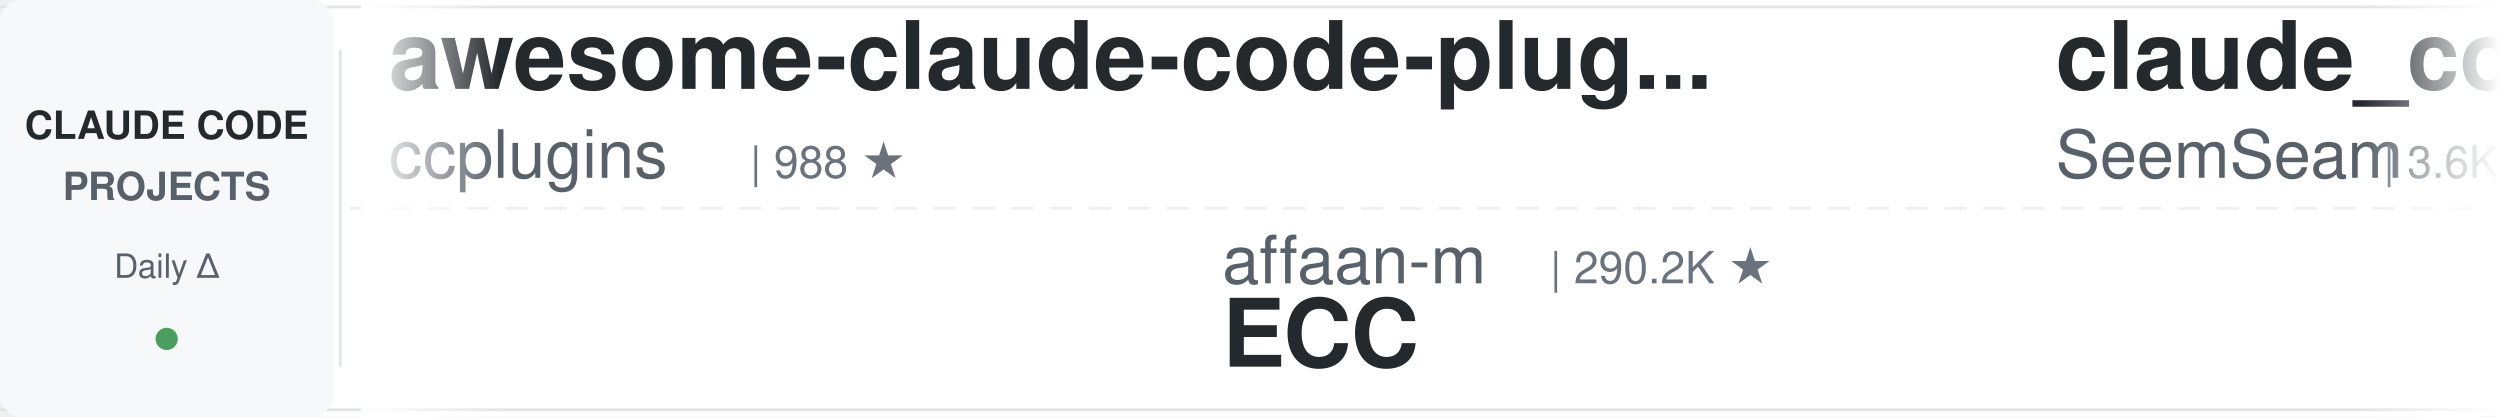
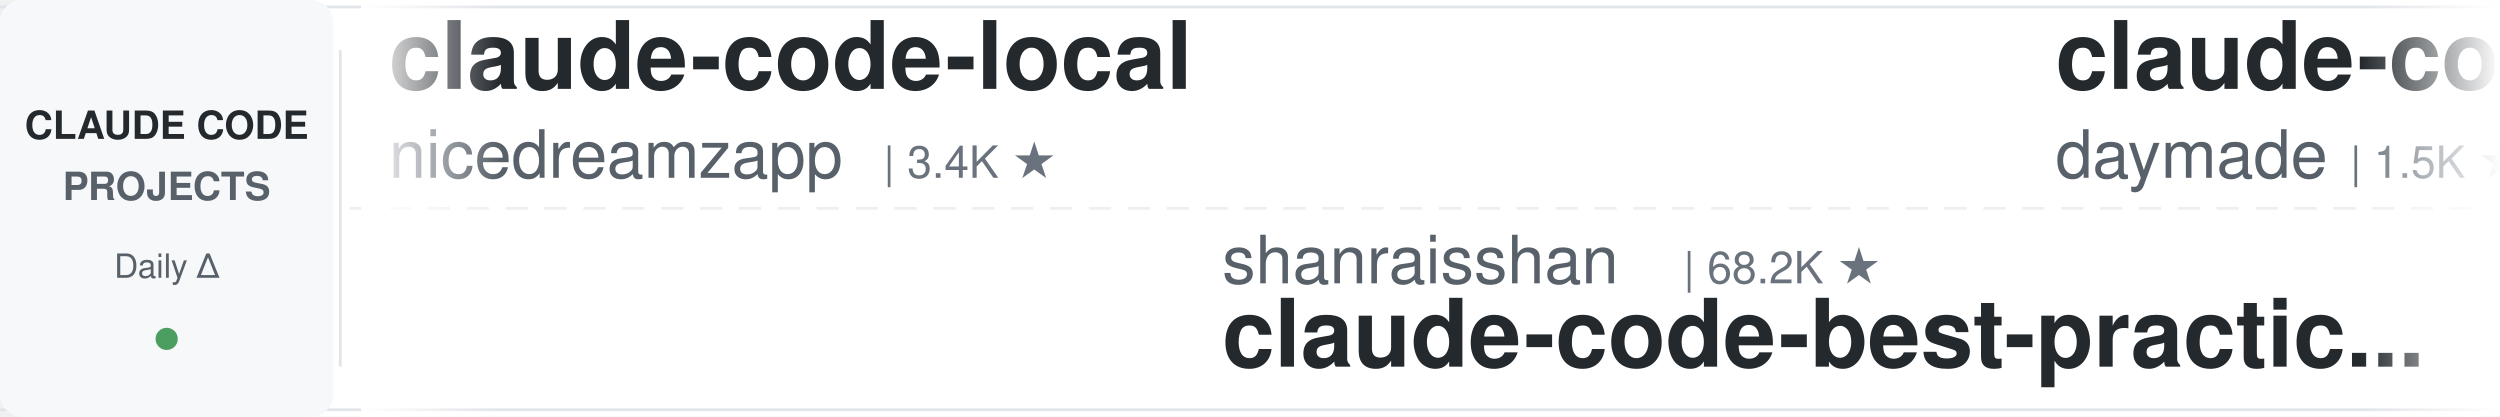
<svg xmlns="http://www.w3.org/2000/svg" width="900" height="150">
  <defs>
    <linearGradient id="leftFade" x1="0%" y1="0%" x2="100%" y2="0%">
      <stop offset="0%" style="stop-color:#ffffff;stop-opacity:1" />
      <stop offset="100%" style="stop-color:#ffffff;stop-opacity:0" />
    </linearGradient>
    <linearGradient id="rightFade" x1="0%" y1="0%" x2="100%" y2="0%">
      <stop offset="0%" style="stop-color:#ffffff;stop-opacity:0" />
      <stop offset="100%" style="stop-color:#ffffff;stop-opacity:1" />
    </linearGradient>
  </defs>
  <rect width="900" height="150" fill="#ffffff" rx="8" />
  <rect x="0" y="2" width="900" height="1" fill="#e1e4e8" />
  <rect x="0" y="147" width="900" height="1" fill="#e1e4e8" />
  <line x1="0" y1="75" x2="900" y2="75" stroke="#e1e4e8" stroke-width="1" stroke-dasharray="8 6" opacity="0.6" />
  <rect x="0" y="0" width="120" height="150" fill="#f6f8fa" rx="8" />
  <text x="60" y="50" font-family="-apple-system, BlinkMacSystemFont, 'Segoe UI', Helvetica, Arial, sans-serif" font-size="14" font-weight="600" fill="#24292e" text-anchor="middle">CLAUDE CODE</text>
  <text x="60" y="72" font-family="-apple-system, BlinkMacSystemFont, 'Segoe UI', Helvetica, Arial, sans-serif" font-size="14" font-weight="600" fill="#586069" text-anchor="middle">PROJECTS</text>
  <text x="60" y="100" font-family="-apple-system, BlinkMacSystemFont, 'Segoe UI', Helvetica, Arial, sans-serif" font-size="12" font-weight="500" fill="#586069" text-anchor="middle">Daily Δ</text>
  <circle cx="60" cy="122" r="4" fill="#22863a" opacity="0.8" />
  <rect x="122" y="18" width="1" height="114" fill="#e1e4e8" />
  <clipPath id="tickerClip">
    <rect x="130" y="0" width="770" height="150" />
  </clipPath>
  <g clip-path="url(#tickerClip)">
    <g id="tickerItems">
      <animateTransform attributeName="transform" attributeType="XML" type="translate" from="0 0" to="-3000 0" dur="54s" repeatCount="indefinite" />
      <g transform="translate(0, 0)">
-         <text x="140" y="32" font-family="-apple-system, BlinkMacSystemFont, 'Segoe UI', Helvetica, Arial, sans-serif" font-size="34" font-weight="600" fill="#24292e">awesome-claude-code-plug...</text>
-         <text x="140" y="64" font-family="-apple-system, BlinkMacSystemFont, 'Segoe UI', Helvetica, Arial, sans-serif" font-size="24" font-weight="400" fill="#586069">ccplugins</text>
-         <text x="270" y="64" font-family="-apple-system, BlinkMacSystemFont, 'Segoe UI', Helvetica, Arial, sans-serif" font-size="16" font-weight="500" fill="#6a737d">| 988 ★</text>
+         <text x="140" y="32" font-family="-apple-system, BlinkMacSystemFont, 'Segoe UI', Helvetica, Arial, sans-serif" font-size="34" font-weight="600" fill="#24292e">claude-code-local</text>
+         <text x="140" y="64" font-family="-apple-system, BlinkMacSystemFont, 'Segoe UI', Helvetica, Arial, sans-serif" font-size="24" font-weight="400" fill="#586069">nicedreamzapp</text>
+         <text x="318" y="64" font-family="-apple-system, BlinkMacSystemFont, 'Segoe UI', Helvetica, Arial, sans-serif" font-size="16" font-weight="500" fill="#6a737d">| 3.4K ★</text>
      </g>
      <g transform="translate(300, 0)">
-         <text x="140" y="102" font-family="-apple-system, BlinkMacSystemFont, 'Segoe UI', Helvetica, Arial, sans-serif" font-size="24" font-weight="400" fill="#586069">affaan-m</text>
-         <text x="258" y="102" font-family="-apple-system, BlinkMacSystemFont, 'Segoe UI', Helvetica, Arial, sans-serif" font-size="16" font-weight="500" fill="#6a737d">| 290.2K ★</text>
-         <text x="140" y="132" font-family="-apple-system, BlinkMacSystemFont, 'Segoe UI', Helvetica, Arial, sans-serif" font-size="34" font-weight="600" fill="#24292e">ECC</text>
+         <text x="140" y="102" font-family="-apple-system, BlinkMacSystemFont, 'Segoe UI', Helvetica, Arial, sans-serif" font-size="24" font-weight="400" fill="#586069">shanraisshan</text>
+         <text x="306" y="102" font-family="-apple-system, BlinkMacSystemFont, 'Segoe UI', Helvetica, Arial, sans-serif" font-size="16" font-weight="500" fill="#6a737d">| 68.2K ★</text>
+         <text x="140" y="132" font-family="-apple-system, BlinkMacSystemFont, 'Segoe UI', Helvetica, Arial, sans-serif" font-size="34" font-weight="600" fill="#24292e">claude-code-best-practic...</text>
      </g>
      <g transform="translate(600, 0)">
-         <text x="140" y="32" font-family="-apple-system, BlinkMacSystemFont, 'Segoe UI', Helvetica, Arial, sans-serif" font-size="34" font-weight="600" fill="#24292e">claude_codex_bridge</text>
-         <text x="140" y="64" font-family="-apple-system, BlinkMacSystemFont, 'Segoe UI', Helvetica, Arial, sans-serif" font-size="24" font-weight="400" fill="#586069">SeemSeam</text>
-         <text x="258" y="64" font-family="-apple-system, BlinkMacSystemFont, 'Segoe UI', Helvetica, Arial, sans-serif" font-size="16" font-weight="500" fill="#6a737d">| 3.6K ★</text>
+         <text x="140" y="32" font-family="-apple-system, BlinkMacSystemFont, 'Segoe UI', Helvetica, Arial, sans-serif" font-size="34" font-weight="600" fill="#24292e">claude-code-skills</text>
+         <text x="140" y="64" font-family="-apple-system, BlinkMacSystemFont, 'Segoe UI', Helvetica, Arial, sans-serif" font-size="24" font-weight="400" fill="#586069">daymade</text>
+         <text x="246" y="64" font-family="-apple-system, BlinkMacSystemFont, 'Segoe UI', Helvetica, Arial, sans-serif" font-size="16" font-weight="500" fill="#6a737d">| 1.5K ★</text>
      </g>
      <g transform="translate(900, 0)">
-         <text x="140" y="102" font-family="-apple-system, BlinkMacSystemFont, 'Segoe UI', Helvetica, Arial, sans-serif" font-size="24" font-weight="400" fill="#586069">AICoderTudou</text>
-         <text x="306" y="102" font-family="-apple-system, BlinkMacSystemFont, 'Segoe UI', Helvetica, Arial, sans-serif" font-size="16" font-weight="500" fill="#6a737d">| 491 ★</text>
-         <text x="140" y="132" font-family="-apple-system, BlinkMacSystemFont, 'Segoe UI', Helvetica, Arial, sans-serif" font-size="34" font-weight="600" fill="#24292e">claude-code-tudou</text>
+         <text x="140" y="102" font-family="-apple-system, BlinkMacSystemFont, 'Segoe UI', Helvetica, Arial, sans-serif" font-size="24" font-weight="400" fill="#586069">Cranot</text>
+         <text x="234" y="102" font-family="-apple-system, BlinkMacSystemFont, 'Segoe UI', Helvetica, Arial, sans-serif" font-size="16" font-weight="500" fill="#6a737d">| 2.9K ★</text>
+         <text x="140" y="132" font-family="-apple-system, BlinkMacSystemFont, 'Segoe UI', Helvetica, Arial, sans-serif" font-size="34" font-weight="600" fill="#24292e">claude-code-guide</text>
      </g>
      <g transform="translate(1200, 0)">
-         <text x="140" y="32" font-family="-apple-system, BlinkMacSystemFont, 'Segoe UI', Helvetica, Arial, sans-serif" font-size="34" font-weight="600" fill="#24292e">Claude-Code-Game-Studios</text>
-         <text x="140" y="64" font-family="-apple-system, BlinkMacSystemFont, 'Segoe UI', Helvetica, Arial, sans-serif" font-size="24" font-weight="400" fill="#586069">Donchitos</text>
-         <text x="270" y="64" font-family="-apple-system, BlinkMacSystemFont, 'Segoe UI', Helvetica, Arial, sans-serif" font-size="16" font-weight="500" fill="#6a737d">| 27.7K ★</text>
+         <text x="140" y="32" font-family="-apple-system, BlinkMacSystemFont, 'Segoe UI', Helvetica, Arial, sans-serif" font-size="34" font-weight="600" fill="#24292e">ECC</text>
+         <text x="140" y="64" font-family="-apple-system, BlinkMacSystemFont, 'Segoe UI', Helvetica, Arial, sans-serif" font-size="24" font-weight="400" fill="#586069">affaan-m</text>
+         <text x="258" y="64" font-family="-apple-system, BlinkMacSystemFont, 'Segoe UI', Helvetica, Arial, sans-serif" font-size="16" font-weight="500" fill="#6a737d">| 290.5K ★</text>
      </g>
      <g transform="translate(1500, 0)">
-         <text x="140" y="102" font-family="-apple-system, BlinkMacSystemFont, 'Segoe UI', Helvetica, Arial, sans-serif" font-size="24" font-weight="400" fill="#586069">liuup</text>
-         <text x="222" y="102" font-family="-apple-system, BlinkMacSystemFont, 'Segoe UI', Helvetica, Arial, sans-serif" font-size="16" font-weight="500" fill="#6a737d">| 4.0K ★</text>
-         <text x="140" y="132" font-family="-apple-system, BlinkMacSystemFont, 'Segoe UI', Helvetica, Arial, sans-serif" font-size="34" font-weight="600" fill="#24292e">claude-code-analysis</text>
+         <text x="140" y="102" font-family="-apple-system, BlinkMacSystemFont, 'Segoe UI', Helvetica, Arial, sans-serif" font-size="24" font-weight="400" fill="#586069">andrew-kramer-inno</text>
+         <text x="378" y="102" font-family="-apple-system, BlinkMacSystemFont, 'Segoe UI', Helvetica, Arial, sans-serif" font-size="16" font-weight="500" fill="#6a737d">| 594 ★</text>
+         <text x="140" y="132" font-family="-apple-system, BlinkMacSystemFont, 'Segoe UI', Helvetica, Arial, sans-serif" font-size="34" font-weight="600" fill="#24292e">claude-code-source-build</text>
      </g>
      <g transform="translate(1800, 0)">
-         <text x="140" y="32" font-family="-apple-system, BlinkMacSystemFont, 'Segoe UI', Helvetica, Arial, sans-serif" font-size="34" font-weight="600" fill="#24292e">claude-code-infrastructu...</text>
-         <text x="140" y="64" font-family="-apple-system, BlinkMacSystemFont, 'Segoe UI', Helvetica, Arial, sans-serif" font-size="24" font-weight="400" fill="#586069">diet103</text>
-         <text x="246" y="64" font-family="-apple-system, BlinkMacSystemFont, 'Segoe UI', Helvetica, Arial, sans-serif" font-size="16" font-weight="500" fill="#6a737d">| 10.0K ★</text>
+         <text x="140" y="32" font-family="-apple-system, BlinkMacSystemFont, 'Segoe UI', Helvetica, Arial, sans-serif" font-size="34" font-weight="600" fill="#24292e">claude-code-system-promp...</text>
+         <text x="140" y="64" font-family="-apple-system, BlinkMacSystemFont, 'Segoe UI', Helvetica, Arial, sans-serif" font-size="24" font-weight="400" fill="#586069">Piebald-AI</text>
+         <text x="282" y="64" font-family="-apple-system, BlinkMacSystemFont, 'Segoe UI', Helvetica, Arial, sans-serif" font-size="16" font-weight="500" fill="#6a737d">| 13.0K ★</text>
      </g>
      <g transform="translate(2100, 0)">
-         <text x="140" y="102" font-family="-apple-system, BlinkMacSystemFont, 'Segoe UI', Helvetica, Arial, sans-serif" font-size="24" font-weight="400" fill="#586069">wanshuiyin</text>
-         <text x="282" y="102" font-family="-apple-system, BlinkMacSystemFont, 'Segoe UI', Helvetica, Arial, sans-serif" font-size="16" font-weight="500" fill="#6a737d">| 18.1K ★</text>
-         <text x="140" y="132" font-family="-apple-system, BlinkMacSystemFont, 'Segoe UI', Helvetica, Arial, sans-serif" font-size="34" font-weight="600" fill="#24292e">Auto-claude-code-researc...</text>
+         <text x="140" y="102" font-family="-apple-system, BlinkMacSystemFont, 'Segoe UI', Helvetica, Arial, sans-serif" font-size="24" font-weight="400" fill="#586069">zebbern</text>
+         <text x="246" y="102" font-family="-apple-system, BlinkMacSystemFont, 'Segoe UI', Helvetica, Arial, sans-serif" font-size="16" font-weight="500" fill="#6a737d">| 4.7K ★</text>
+         <text x="140" y="132" font-family="-apple-system, BlinkMacSystemFont, 'Segoe UI', Helvetica, Arial, sans-serif" font-size="34" font-weight="600" fill="#24292e">claude-code-guide</text>
      </g>
      <g transform="translate(2400, 0)">
-         <text x="140" y="32" font-family="-apple-system, BlinkMacSystemFont, 'Segoe UI', Helvetica, Arial, sans-serif" font-size="34" font-weight="600" fill="#24292e">claude-code-action</text>
-         <text x="140" y="64" font-family="-apple-system, BlinkMacSystemFont, 'Segoe UI', Helvetica, Arial, sans-serif" font-size="24" font-weight="400" fill="#586069">anthropics</text>
-         <text x="282" y="64" font-family="-apple-system, BlinkMacSystemFont, 'Segoe UI', Helvetica, Arial, sans-serif" font-size="16" font-weight="500" fill="#6a737d">| 9.7K ★</text>
+         <text x="140" y="32" font-family="-apple-system, BlinkMacSystemFont, 'Segoe UI', Helvetica, Arial, sans-serif" font-size="34" font-weight="600" fill="#24292e">claude-code-harness</text>
+         <text x="140" y="64" font-family="-apple-system, BlinkMacSystemFont, 'Segoe UI', Helvetica, Arial, sans-serif" font-size="24" font-weight="400" fill="#586069">Chachamaru127</text>
+         <text x="318" y="64" font-family="-apple-system, BlinkMacSystemFont, 'Segoe UI', Helvetica, Arial, sans-serif" font-size="16" font-weight="500" fill="#6a737d">| 3.2K ★</text>
      </g>
      <g transform="translate(2700, 0)">
-         <text x="140" y="102" font-family="-apple-system, BlinkMacSystemFont, 'Segoe UI', Helvetica, Arial, sans-serif" font-size="24" font-weight="400" fill="#586069">AprilNEA</text>
-         <text x="258" y="102" font-family="-apple-system, BlinkMacSystemFont, 'Segoe UI', Helvetica, Arial, sans-serif" font-size="16" font-weight="500" fill="#6a737d">| 394 ★</text>
-         <text x="140" y="132" font-family="-apple-system, BlinkMacSystemFont, 'Segoe UI', Helvetica, Arial, sans-serif" font-size="34" font-weight="600" fill="#24292e">claude-code-source</text>
+         <text x="140" y="102" font-family="-apple-system, BlinkMacSystemFont, 'Segoe UI', Helvetica, Arial, sans-serif" font-size="24" font-weight="400" fill="#586069">rohitg00</text>
+         <text x="258" y="102" font-family="-apple-system, BlinkMacSystemFont, 'Segoe UI', Helvetica, Arial, sans-serif" font-size="16" font-weight="500" fill="#6a737d">| 2.8K ★</text>
+         <text x="140" y="132" font-family="-apple-system, BlinkMacSystemFont, 'Segoe UI', Helvetica, Arial, sans-serif" font-size="34" font-weight="600" fill="#24292e">awesome-claude-code-tool...</text>
      </g>
      <g transform="translate(3000, 0)">
-         <text x="140" y="32" font-family="-apple-system, BlinkMacSystemFont, 'Segoe UI', Helvetica, Arial, sans-serif" font-size="34" font-weight="600" fill="#24292e">awesome-claude-code-plug...</text>
-         <text x="140" y="64" font-family="-apple-system, BlinkMacSystemFont, 'Segoe UI', Helvetica, Arial, sans-serif" font-size="24" font-weight="400" fill="#586069">ccplugins</text>
-         <text x="270" y="64" font-family="-apple-system, BlinkMacSystemFont, 'Segoe UI', Helvetica, Arial, sans-serif" font-size="16" font-weight="500" fill="#6a737d">| 988 ★</text>
+         <text x="140" y="32" font-family="-apple-system, BlinkMacSystemFont, 'Segoe UI', Helvetica, Arial, sans-serif" font-size="34" font-weight="600" fill="#24292e">claude-code-local</text>
+         <text x="140" y="64" font-family="-apple-system, BlinkMacSystemFont, 'Segoe UI', Helvetica, Arial, sans-serif" font-size="24" font-weight="400" fill="#586069">nicedreamzapp</text>
+         <text x="318" y="64" font-family="-apple-system, BlinkMacSystemFont, 'Segoe UI', Helvetica, Arial, sans-serif" font-size="16" font-weight="500" fill="#6a737d">| 3.4K ★</text>
      </g>
      <g transform="translate(3300, 0)">
-         <text x="140" y="102" font-family="-apple-system, BlinkMacSystemFont, 'Segoe UI', Helvetica, Arial, sans-serif" font-size="24" font-weight="400" fill="#586069">affaan-m</text>
-         <text x="258" y="102" font-family="-apple-system, BlinkMacSystemFont, 'Segoe UI', Helvetica, Arial, sans-serif" font-size="16" font-weight="500" fill="#6a737d">| 290.2K ★</text>
-         <text x="140" y="132" font-family="-apple-system, BlinkMacSystemFont, 'Segoe UI', Helvetica, Arial, sans-serif" font-size="34" font-weight="600" fill="#24292e">ECC</text>
+         <text x="140" y="102" font-family="-apple-system, BlinkMacSystemFont, 'Segoe UI', Helvetica, Arial, sans-serif" font-size="24" font-weight="400" fill="#586069">shanraisshan</text>
+         <text x="306" y="102" font-family="-apple-system, BlinkMacSystemFont, 'Segoe UI', Helvetica, Arial, sans-serif" font-size="16" font-weight="500" fill="#6a737d">| 68.2K ★</text>
+         <text x="140" y="132" font-family="-apple-system, BlinkMacSystemFont, 'Segoe UI', Helvetica, Arial, sans-serif" font-size="34" font-weight="600" fill="#24292e">claude-code-best-practic...</text>
      </g>
      <g transform="translate(3600, 0)">
-         <text x="140" y="32" font-family="-apple-system, BlinkMacSystemFont, 'Segoe UI', Helvetica, Arial, sans-serif" font-size="34" font-weight="600" fill="#24292e">claude_codex_bridge</text>
-         <text x="140" y="64" font-family="-apple-system, BlinkMacSystemFont, 'Segoe UI', Helvetica, Arial, sans-serif" font-size="24" font-weight="400" fill="#586069">SeemSeam</text>
-         <text x="258" y="64" font-family="-apple-system, BlinkMacSystemFont, 'Segoe UI', Helvetica, Arial, sans-serif" font-size="16" font-weight="500" fill="#6a737d">| 3.6K ★</text>
+         <text x="140" y="32" font-family="-apple-system, BlinkMacSystemFont, 'Segoe UI', Helvetica, Arial, sans-serif" font-size="34" font-weight="600" fill="#24292e">claude-code-skills</text>
+         <text x="140" y="64" font-family="-apple-system, BlinkMacSystemFont, 'Segoe UI', Helvetica, Arial, sans-serif" font-size="24" font-weight="400" fill="#586069">daymade</text>
+         <text x="246" y="64" font-family="-apple-system, BlinkMacSystemFont, 'Segoe UI', Helvetica, Arial, sans-serif" font-size="16" font-weight="500" fill="#6a737d">| 1.5K ★</text>
      </g>
      <g transform="translate(3900, 0)">
-         <text x="140" y="102" font-family="-apple-system, BlinkMacSystemFont, 'Segoe UI', Helvetica, Arial, sans-serif" font-size="24" font-weight="400" fill="#586069">AICoderTudou</text>
-         <text x="306" y="102" font-family="-apple-system, BlinkMacSystemFont, 'Segoe UI', Helvetica, Arial, sans-serif" font-size="16" font-weight="500" fill="#6a737d">| 491 ★</text>
-         <text x="140" y="132" font-family="-apple-system, BlinkMacSystemFont, 'Segoe UI', Helvetica, Arial, sans-serif" font-size="34" font-weight="600" fill="#24292e">claude-code-tudou</text>
+         <text x="140" y="102" font-family="-apple-system, BlinkMacSystemFont, 'Segoe UI', Helvetica, Arial, sans-serif" font-size="24" font-weight="400" fill="#586069">Cranot</text>
+         <text x="234" y="102" font-family="-apple-system, BlinkMacSystemFont, 'Segoe UI', Helvetica, Arial, sans-serif" font-size="16" font-weight="500" fill="#6a737d">| 2.9K ★</text>
+         <text x="140" y="132" font-family="-apple-system, BlinkMacSystemFont, 'Segoe UI', Helvetica, Arial, sans-serif" font-size="34" font-weight="600" fill="#24292e">claude-code-guide</text>
      </g>
    </g>
  </g>
  <rect x="130" y="0" width="50" height="150" fill="url(#leftFade)" />
  <rect x="850" y="0" width="50" height="150" fill="url(#rightFade)" />
</svg>
